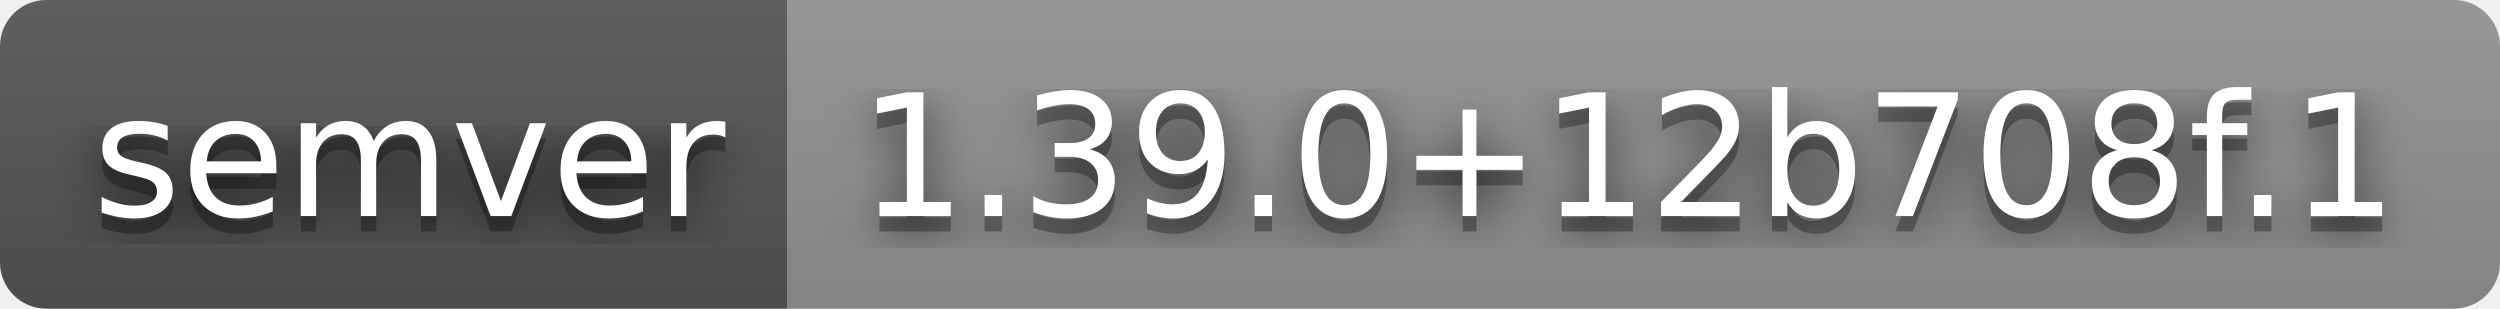
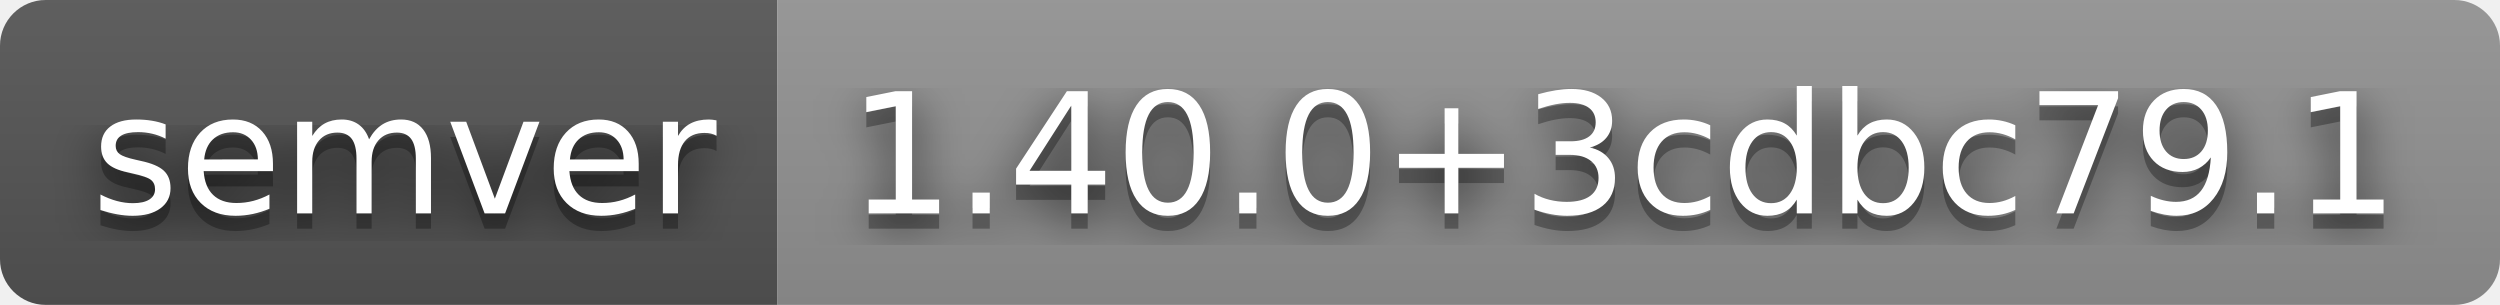
- <svg xmlns="http://www.w3.org/2000/svg" width="162" height="20" role="img" aria-label="semver: 1.39.0+12b708f.1">
+ <svg xmlns="http://www.w3.org/2000/svg" width="164" height="20" role="img" aria-label="semver: 1.40.0+3cdbc79.1">
  <filter id="blur">
    <feGaussianBlur stdDeviation="16" />
  </filter>
  <linearGradient id="s" x2="0" y2="100%">
    <stop offset="0" stop-color="#bbb" stop-opacity=".1" />
    <stop offset="1" stop-opacity=".1" />
  </linearGradient>
  <clipPath id="r">
-     <rect width="162" height="20" rx="3" />
+     <rect width="164" height="20" rx="3" />
  </clipPath>
  <g clip-path="url(#r)">
    <rect width="51" height="20" fill="#555" />
-     <rect x="51" width="111" height="20" fill="#939393" />
-     <rect width="162" height="20" fill="url(#s)" />
+     <rect x="51" width="113" height="20" fill="#939393" />
+     <rect width="164" height="20" fill="url(#s)" />
  </g>
  <g fill="#fff" text-anchor="middle" font-family="Verdana,Geneva,DejaVu Sans,sans-serif" text-rendering="geometricPrecision" font-size="110">
    <g transform="scale(.1)">
      <g aria-hidden="true" fill="#010101">
        <text x="265" y="150" fill-opacity=".8" filter="url(#blur)" textLength="410">semver</text>
        <text x="265" y="150" fill-opacity=".3" textLength="410">semver</text>
      </g>
      <text x="265" y="140" textLength="410">semver</text>
    </g>
    <g transform="scale(.1)">
      <g aria-hidden="true" fill="#010101">
-         <text x="1055" y="150" fill-opacity=".8" filter="url(#blur)" textLength="1010">1.39.0+12b708f.1</text>
-         <text x="1055" y="150" fill-opacity=".3" textLength="1010">1.39.0+12b708f.1</text>
+         <text x="1065" y="150" fill-opacity=".8" filter="url(#blur)" textLength="1030">1.40.0+3cdbc79.1</text>
+         <text x="1065" y="150" fill-opacity=".3" textLength="1030">1.40.0+3cdbc79.1</text>
      </g>
-       <text x="1055" y="140" textLength="1010">1.39.0+12b708f.1</text>
+       <text x="1065" y="140" textLength="1030">1.40.0+3cdbc79.1</text>
    </g>
  </g>
</svg>
